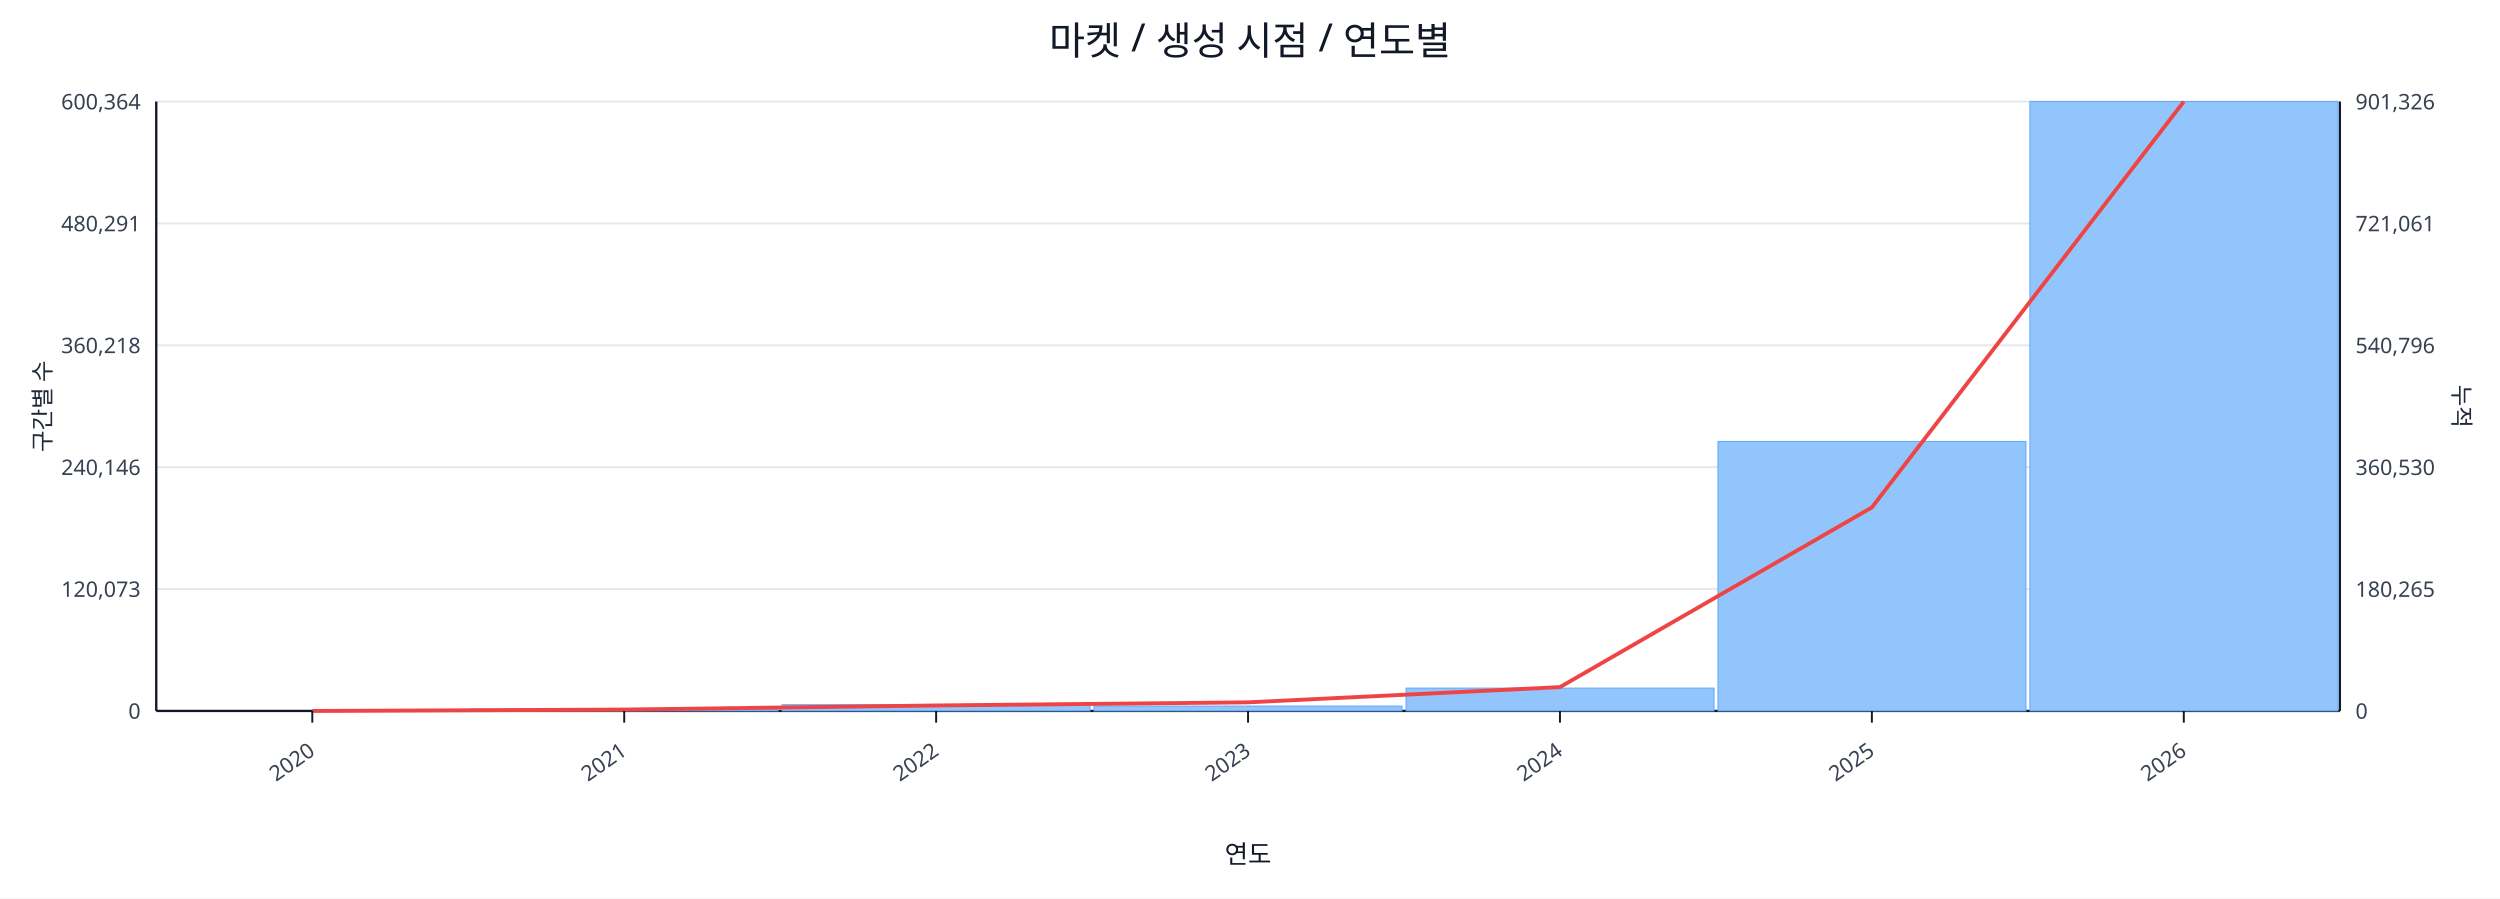
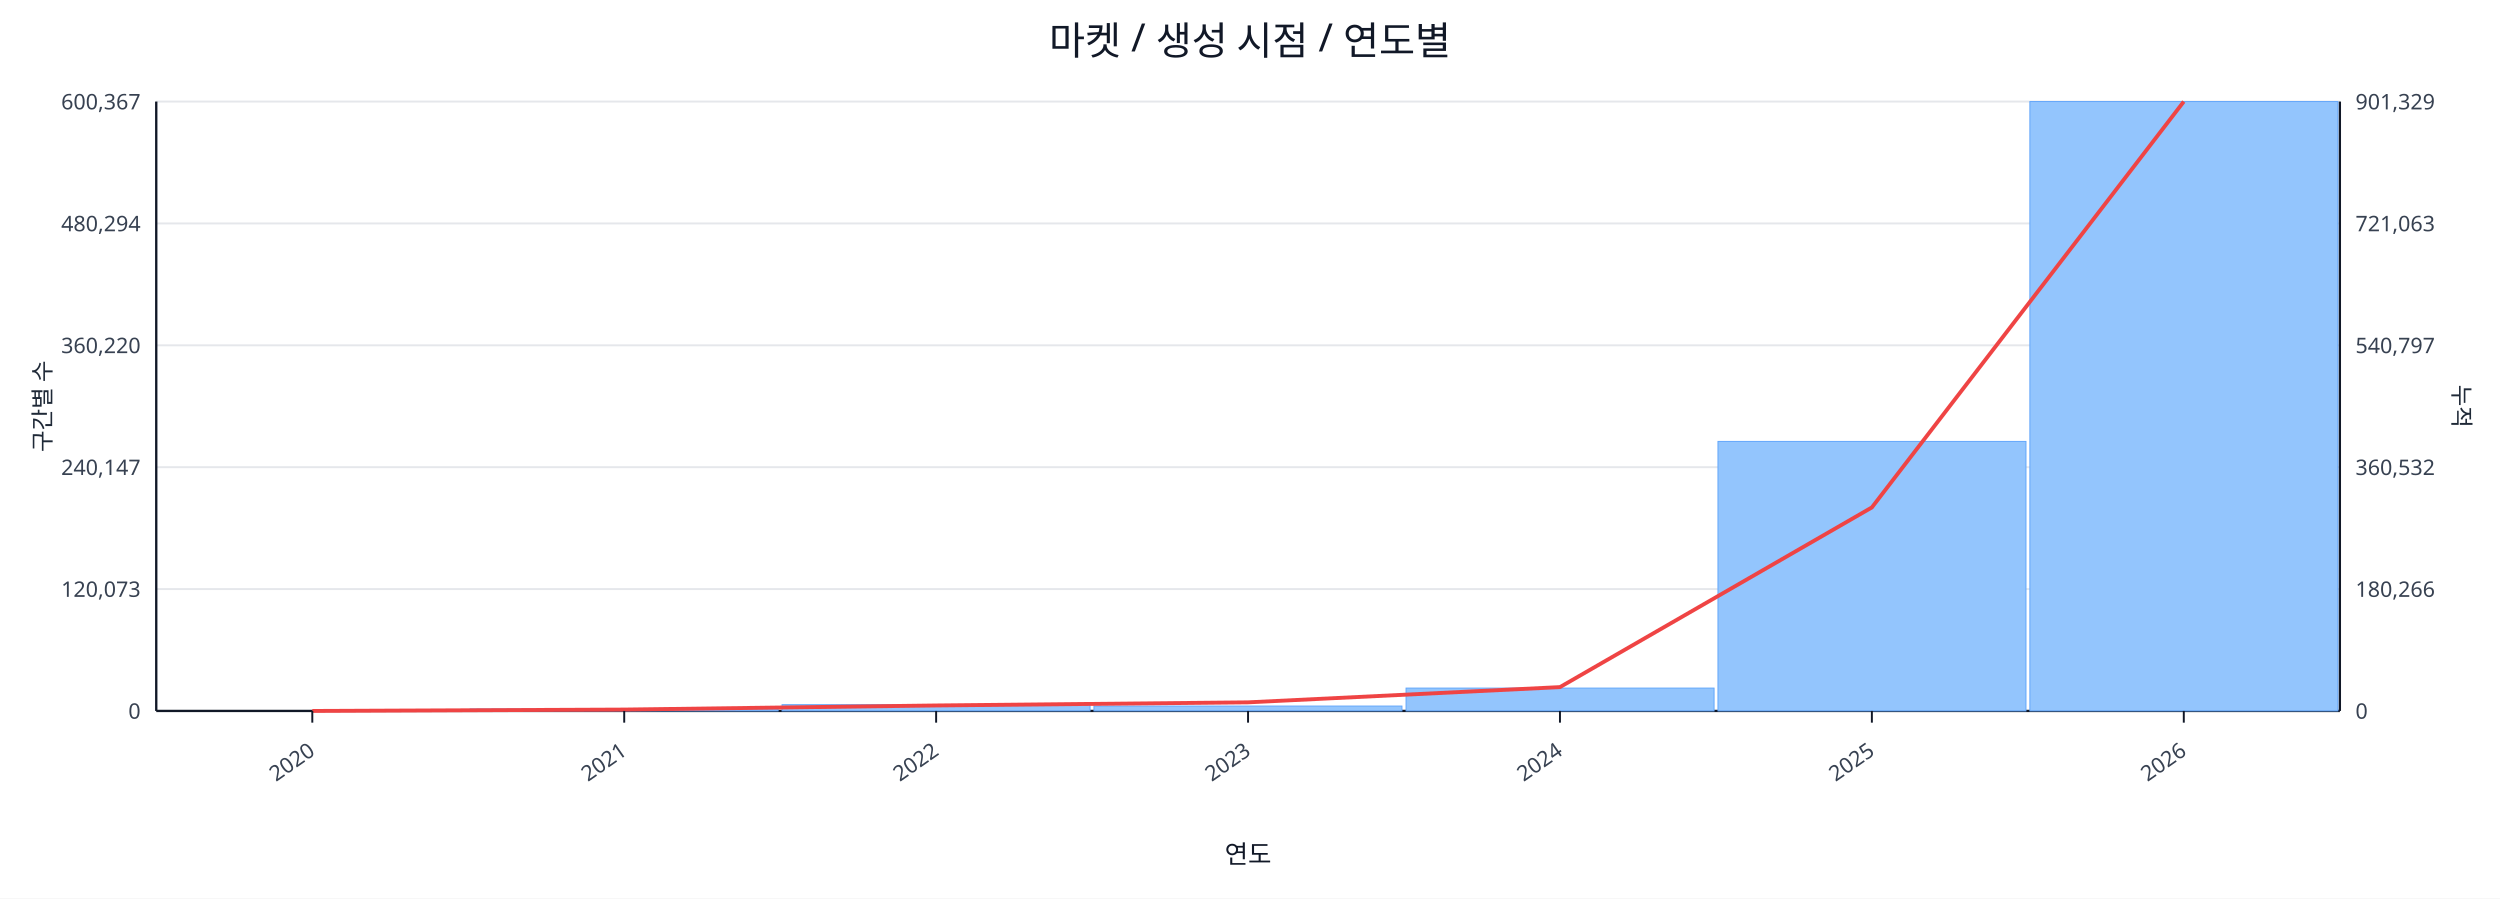
<svg xmlns="http://www.w3.org/2000/svg" width="1280" height="460" viewBox="0 0 1280 460">
  <rect x="0" y="0" width="100%" height="100%" fill="#ffffff" />
  <text x="640.0" y="28" font-size="20" text-anchor="middle" font-family="sans-serif" fill="#111827">마켓 / 생성 시점 / 연도별</text>
  <line x1="80.0" y1="52.0" x2="1198.0" y2="52.0" stroke="#e5e7eb" stroke-width="1" />
-   <text x="72.0" y="56.0" font-size="11" text-anchor="end" font-family="sans-serif" fill="#374151">600,364</text>
-   <text x="1206.0" y="56.0" font-size="11" text-anchor="start" font-family="sans-serif" fill="#374151">901,326</text>
+   <text x="72.0" y="56.0" font-size="11" text-anchor="end" font-family="sans-serif" fill="#374151">600,367</text>
+   <text x="1206.0" y="56.0" font-size="11" text-anchor="start" font-family="sans-serif" fill="#374151">901,329</text>
  <line x1="80.0" y1="114.4" x2="1198.0" y2="114.4" stroke="#e5e7eb" stroke-width="1" />
-   <text x="72.0" y="118.4" font-size="11" text-anchor="end" font-family="sans-serif" fill="#374151">480,291</text>
-   <text x="1206.0" y="118.4" font-size="11" text-anchor="start" font-family="sans-serif" fill="#374151">721,061</text>
+   <text x="72.0" y="118.4" font-size="11" text-anchor="end" font-family="sans-serif" fill="#374151">480,294</text>
+   <text x="1206.0" y="118.4" font-size="11" text-anchor="start" font-family="sans-serif" fill="#374151">721,063</text>
  <line x1="80.0" y1="176.8" x2="1198.0" y2="176.8" stroke="#e5e7eb" stroke-width="1" />
-   <text x="72.0" y="180.8" font-size="11" text-anchor="end" font-family="sans-serif" fill="#374151">360,218</text>
-   <text x="1206.0" y="180.8" font-size="11" text-anchor="start" font-family="sans-serif" fill="#374151">540,796</text>
+   <text x="72.0" y="180.8" font-size="11" text-anchor="end" font-family="sans-serif" fill="#374151">360,220</text>
+   <text x="1206.0" y="180.8" font-size="11" text-anchor="start" font-family="sans-serif" fill="#374151">540,797</text>
  <line x1="80.0" y1="239.2" x2="1198.0" y2="239.2" stroke="#e5e7eb" stroke-width="1" />
-   <text x="72.0" y="243.2" font-size="11" text-anchor="end" font-family="sans-serif" fill="#374151">240,146</text>
-   <text x="1206.0" y="243.2" font-size="11" text-anchor="start" font-family="sans-serif" fill="#374151">360,530</text>
+   <text x="72.0" y="243.2" font-size="11" text-anchor="end" font-family="sans-serif" fill="#374151">240,147</text>
+   <text x="1206.0" y="243.2" font-size="11" text-anchor="start" font-family="sans-serif" fill="#374151">360,532</text>
  <line x1="80.0" y1="301.6" x2="1198.0" y2="301.6" stroke="#e5e7eb" stroke-width="1" />
  <text x="72.0" y="305.6" font-size="11" text-anchor="end" font-family="sans-serif" fill="#374151">120,073</text>
-   <text x="1206.0" y="305.6" font-size="11" text-anchor="start" font-family="sans-serif" fill="#374151">180,265</text>
+   <text x="1206.0" y="305.6" font-size="11" text-anchor="start" font-family="sans-serif" fill="#374151">180,266</text>
  <line x1="80.0" y1="364.0" x2="1198.0" y2="364.0" stroke="#e5e7eb" stroke-width="1" />
  <text x="72.0" y="368.0" font-size="11" text-anchor="end" font-family="sans-serif" fill="#374151">0</text>
  <text x="1206.0" y="368.0" font-size="11" text-anchor="start" font-family="sans-serif" fill="#374151">0</text>
  <line x1="80.0" y1="364.0" x2="1198.0" y2="364.0" stroke="#111827" stroke-width="1.2" />
  <line x1="80.0" y1="52.0" x2="80.0" y2="364.0" stroke="#111827" stroke-width="1.2" />
  <line x1="1198.0" y1="52.0" x2="1198.0" y2="364.0" stroke="#111827" stroke-width="1.2" />
  <rect x="81.0" y="364.0" width="157.7" height="0.0" fill="#93c5fd" stroke="#60a5fa" stroke-width="0.5" />
  <rect x="240.7" y="363.0" width="157.7" height="1.0" fill="#93c5fd" stroke="#60a5fa" stroke-width="0.5" />
  <rect x="400.4" y="360.8" width="157.7" height="3.2" fill="#93c5fd" stroke="#60a5fa" stroke-width="0.5" />
  <rect x="560.1" y="361.5" width="157.7" height="2.5" fill="#93c5fd" stroke="#60a5fa" stroke-width="0.5" />
  <rect x="719.9" y="352.3" width="157.7" height="11.7" fill="#93c5fd" stroke="#60a5fa" stroke-width="0.5" />
  <rect x="879.6" y="226.0" width="157.7" height="138.0" fill="#93c5fd" stroke="#60a5fa" stroke-width="0.5" />
  <rect x="1039.3" y="52.0" width="157.7" height="312.0" fill="#93c5fd" stroke="#60a5fa" stroke-width="0.5" />
  <polyline fill="none" stroke="#ef4444" stroke-width="2" points="159.9,364.0 319.6,363.3 479.3,361.2 639.0,359.6 798.7,351.8 958.4,259.8 1118.1,52.0" />
  <line x1="159.9" y1="364.0" x2="159.9" y2="370.0" stroke="#111827" stroke-width="1" />
  <text x="161.9" y="386.0" font-size="11" text-anchor="end" transform="rotate(-35 161.9 386.0)" font-family="sans-serif" fill="#374151">2020</text>
  <line x1="319.6" y1="364.0" x2="319.6" y2="370.0" stroke="#111827" stroke-width="1" />
  <text x="321.6" y="386.0" font-size="11" text-anchor="end" transform="rotate(-35 321.6 386.0)" font-family="sans-serif" fill="#374151">2021</text>
  <line x1="479.3" y1="364.0" x2="479.3" y2="370.0" stroke="#111827" stroke-width="1" />
  <text x="481.3" y="386.0" font-size="11" text-anchor="end" transform="rotate(-35 481.3 386.0)" font-family="sans-serif" fill="#374151">2022</text>
  <line x1="639.0" y1="364.0" x2="639.0" y2="370.0" stroke="#111827" stroke-width="1" />
  <text x="641.0" y="386.0" font-size="11" text-anchor="end" transform="rotate(-35 641.0 386.0)" font-family="sans-serif" fill="#374151">2023</text>
  <line x1="798.7" y1="364.0" x2="798.7" y2="370.0" stroke="#111827" stroke-width="1" />
  <text x="800.7" y="386.0" font-size="11" text-anchor="end" transform="rotate(-35 800.7 386.0)" font-family="sans-serif" fill="#374151">2024</text>
  <line x1="958.4" y1="364.0" x2="958.4" y2="370.0" stroke="#111827" stroke-width="1" />
  <text x="960.4" y="386.0" font-size="11" text-anchor="end" transform="rotate(-35 960.4 386.0)" font-family="sans-serif" fill="#374151">2025</text>
  <line x1="1118.1" y1="364.0" x2="1118.1" y2="370.0" stroke="#111827" stroke-width="1" />
  <text x="1120.1" y="386.0" font-size="11" text-anchor="end" transform="rotate(-35 1120.1 386.0)" font-family="sans-serif" fill="#374151">2026</text>
  <text x="26" y="208.0" font-size="12" transform="rotate(-90 26 208.0)" text-anchor="middle" font-family="sans-serif" fill="#1f2937">구간별 수</text>
  <text x="1256.0" y="208.0" font-size="12" transform="rotate(90 1256.0 208.0)" text-anchor="middle" font-family="sans-serif" fill="#1f2937">누적</text>
  <text x="639.0" y="442.0" font-size="13" text-anchor="middle" font-family="sans-serif" fill="#111827">연도</text>
</svg>
